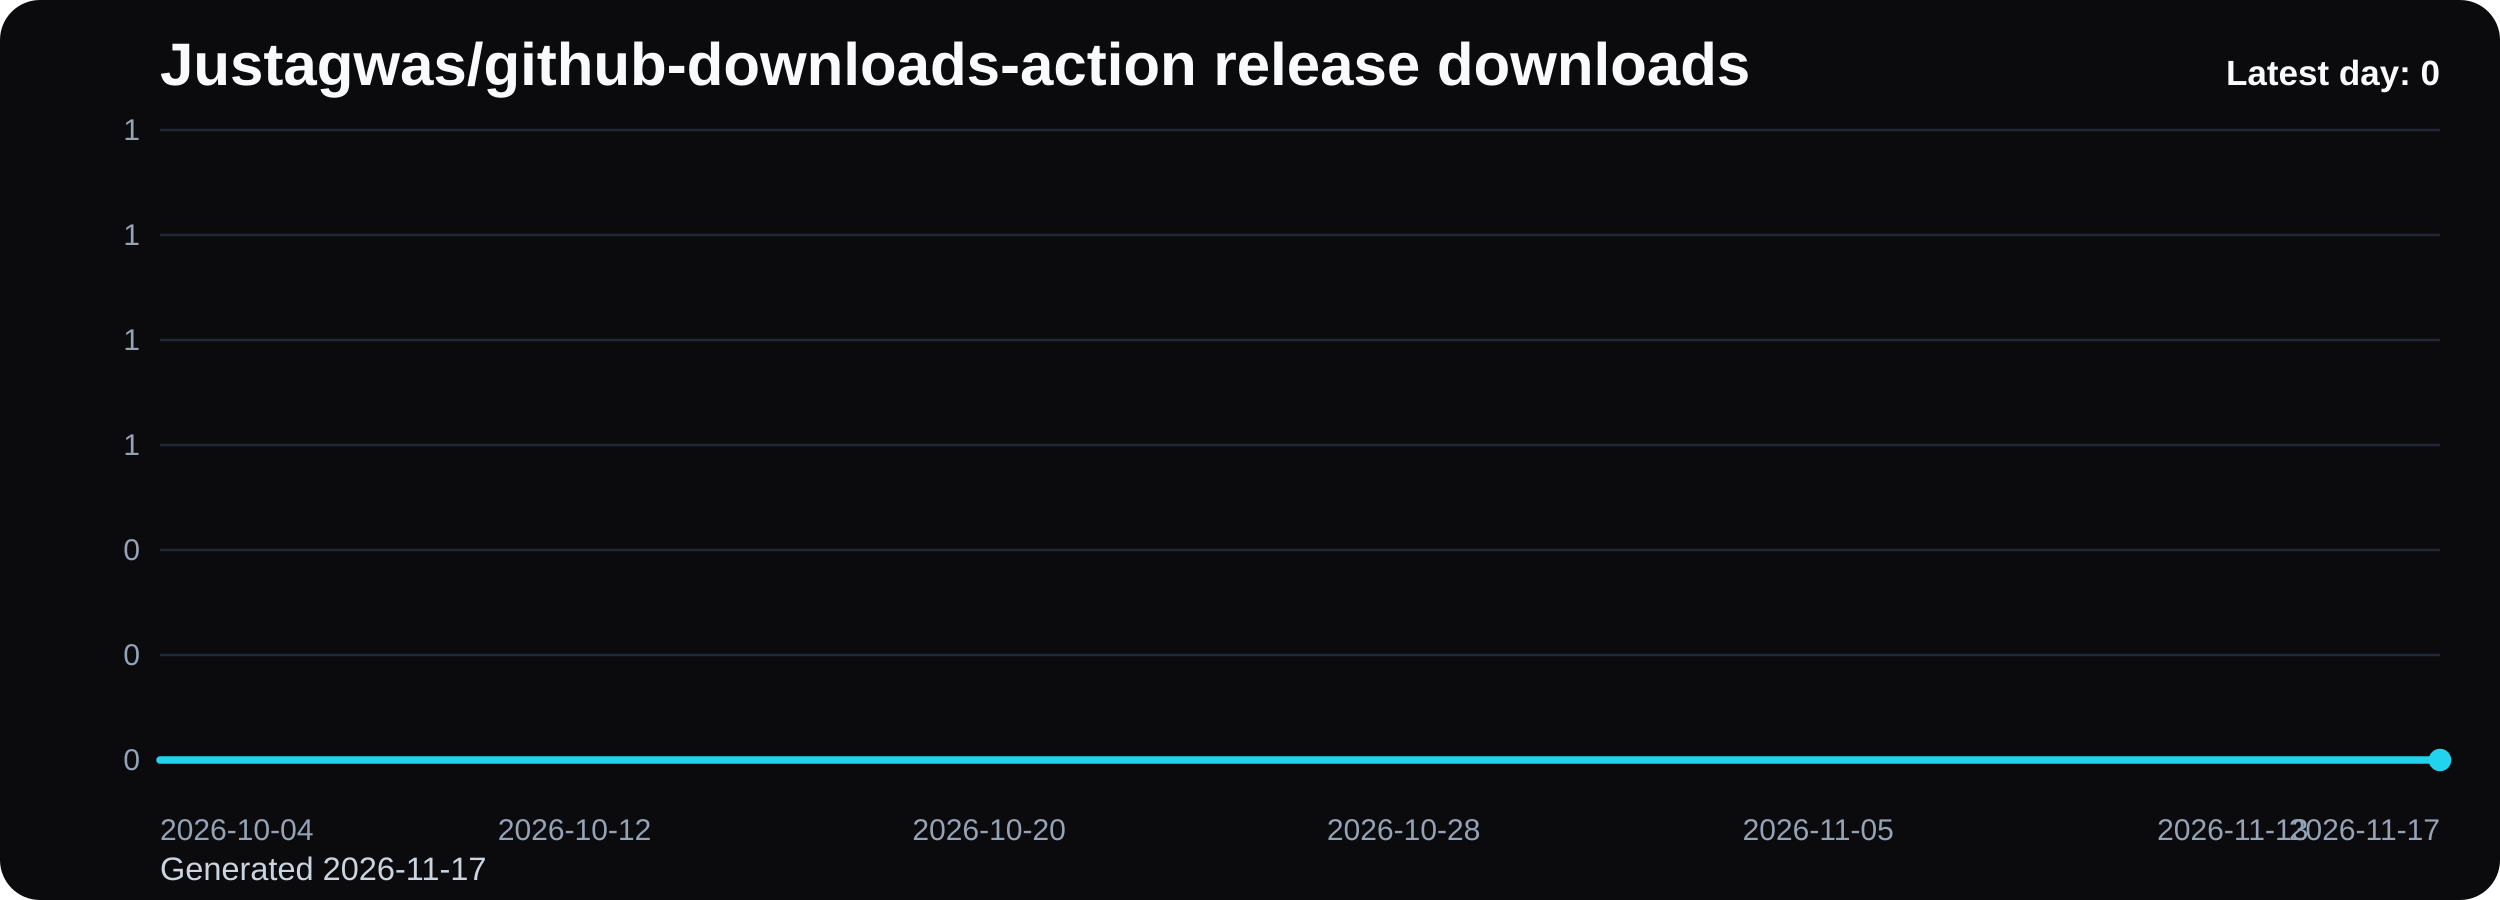
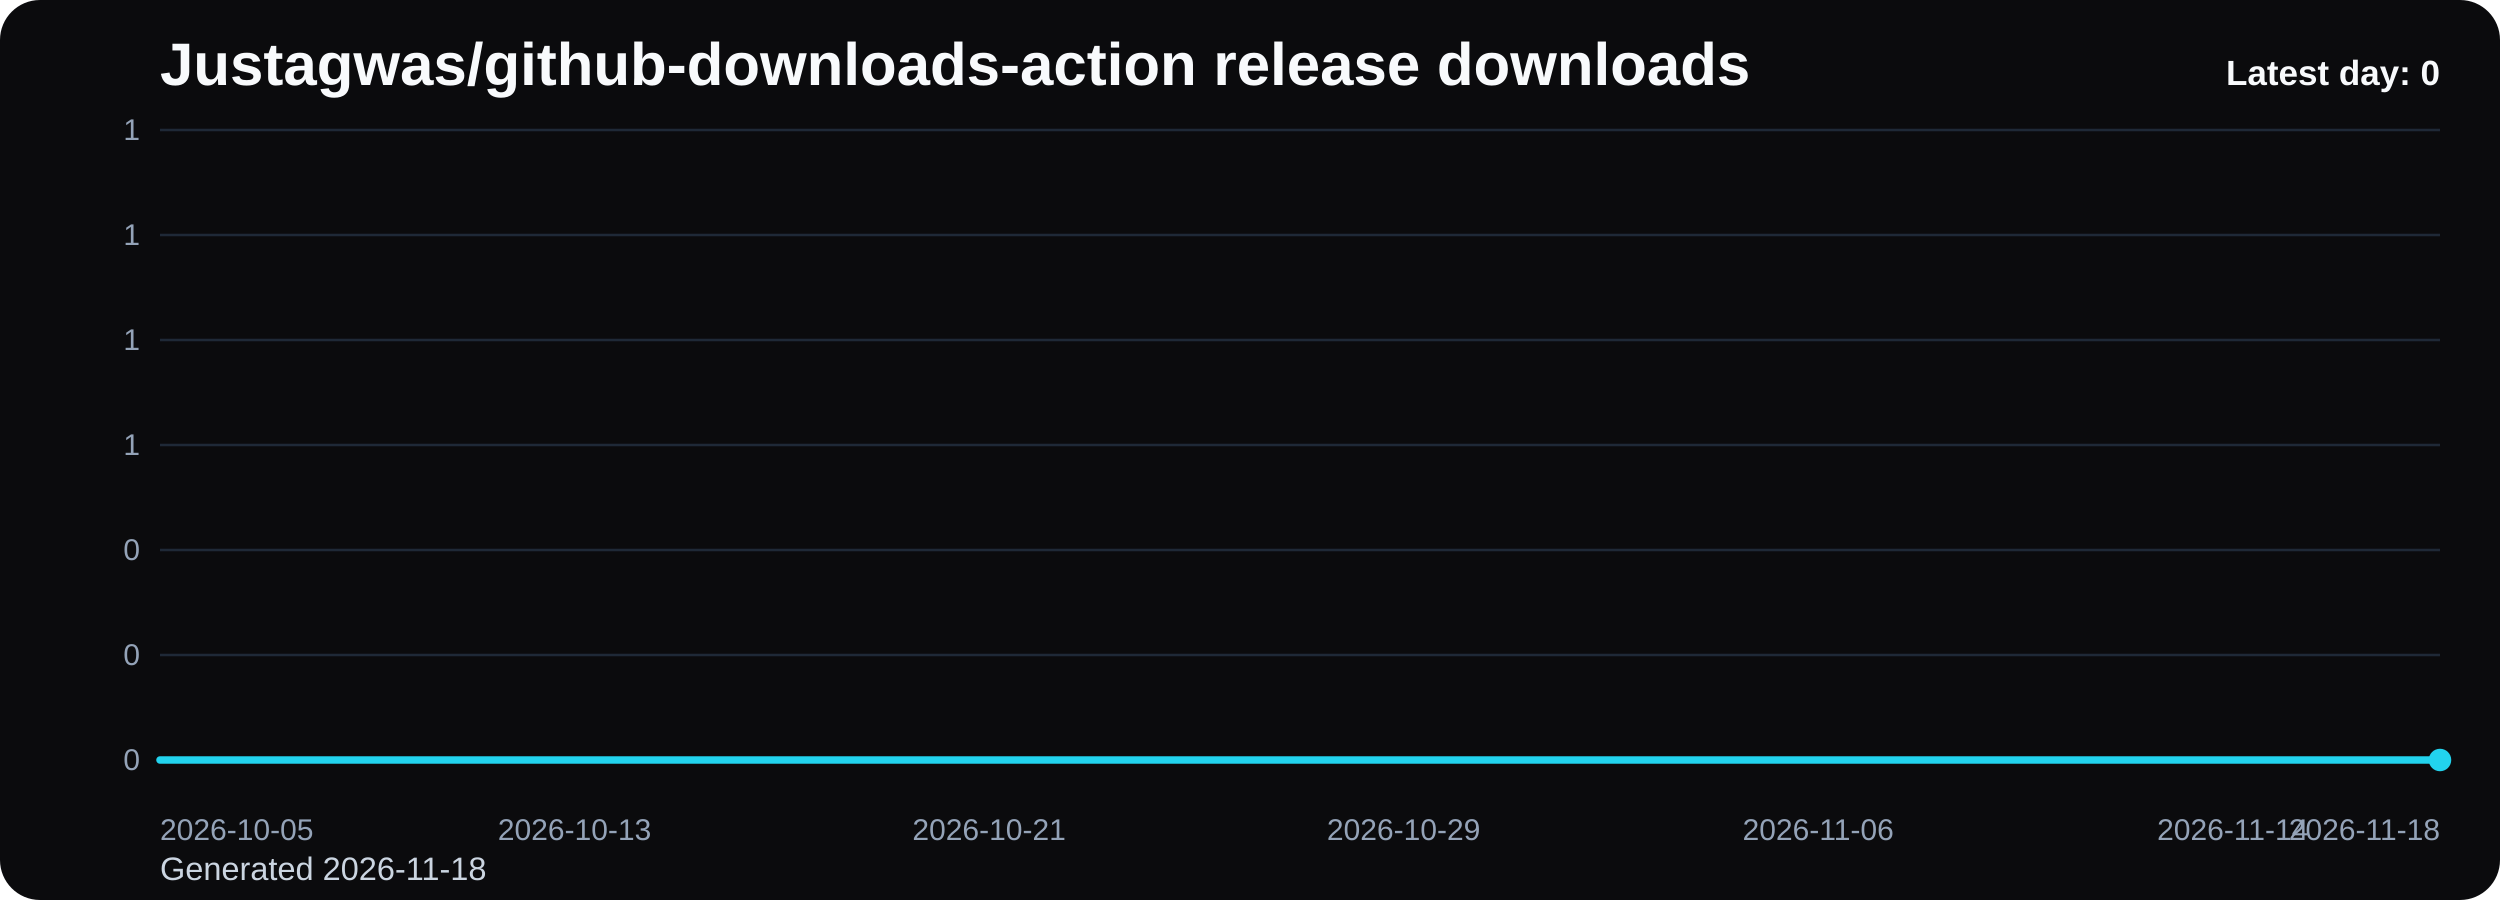
<svg xmlns="http://www.w3.org/2000/svg" viewBox="0 0 1000 360" role="img" aria-label="Justagwas/github-downloads-action release downloads chart">
  <defs>
    <linearGradient id="fill-daily-black" x1="0" y1="0" x2="0" y2="1">
      <stop offset="0%" stop-color="#22d3ee" stop-opacity="0.32" />
      <stop offset="100%" stop-color="#22d3ee" stop-opacity="0.05" />
    </linearGradient>
    <style>
      .bg { fill: #0b0b0d; }
      .title { font: 700 24px Arial, sans-serif; fill: #f8fafc; }
      .sub { font: 400 13px Arial, sans-serif; fill: #cbd5e1; }
      .grid { stroke: #1f2937; stroke-width: 1; }
      .axis { font: 400 12px Arial, sans-serif; fill: #94a3b8; }
      .line { fill: none; stroke: #22d3ee; stroke-width: 3; stroke-linecap: round; stroke-linejoin: round; }
      .dot { fill: #22d3ee; }
      .value { font: 600 11px Arial, sans-serif; fill: #cbd5e1; }
      .latest { font: 700 14px Arial, sans-serif; fill: #f8fafc; }
    </style>
  </defs>
  <rect class="bg" x="0" y="0" width="1000" height="360" rx="16" />
  <text class="title" x="64" y="34">Justagwas/github-downloads-action release downloads</text>
-   <text class="sub" x="64" y="352">Generated 2026-11-17</text>
+   <text class="sub" x="64" y="352">Generated 2026-11-18</text>
  <line x1="64" y1="52.00" x2="976" y2="52.00" class="grid" />
  <text x="56" y="56.00" text-anchor="end" class="axis">1</text>
  <line x1="64" y1="94.00" x2="976" y2="94.00" class="grid" />
  <text x="56" y="98.00" text-anchor="end" class="axis">1</text>
  <line x1="64" y1="136.00" x2="976" y2="136.00" class="grid" />
  <text x="56" y="140.00" text-anchor="end" class="axis">1</text>
  <line x1="64" y1="178.00" x2="976" y2="178.00" class="grid" />
  <text x="56" y="182.00" text-anchor="end" class="axis">1</text>
  <line x1="64" y1="220.00" x2="976" y2="220.00" class="grid" />
  <text x="56" y="224.00" text-anchor="end" class="axis">0</text>
  <line x1="64" y1="262.00" x2="976" y2="262.00" class="grid" />
  <text x="56" y="266.00" text-anchor="end" class="axis">0</text>
  <line x1="64" y1="304.00" x2="976" y2="304.00" class="grid" />
  <text x="56" y="308.00" text-anchor="end" class="axis">0</text>
  <path d="M 64.00 304 L 64.00 304.00 L 84.73 304.00 L 105.45 304.00 L 126.18 304.00 L 146.91 304.00 L 167.64 304.00 L 188.36 304.00 L 209.09 304.00 L 229.82 304.00 L 250.55 304.00 L 271.27 304.00 L 292.00 304.00 L 312.73 304.00 L 333.45 304.00 L 354.18 304.00 L 374.91 304.00 L 395.64 304.00 L 416.36 304.00 L 437.09 304.00 L 457.82 304.00 L 478.55 304.00 L 499.27 304.00 L 520.00 304.00 L 540.73 304.00 L 561.45 304.00 L 582.18 304.00 L 602.91 304.00 L 623.64 304.00 L 644.36 304.00 L 665.09 304.00 L 685.82 304.00 L 706.55 304.00 L 727.27 304.00 L 748.00 304.00 L 768.73 304.00 L 789.45 304.00 L 810.18 304.00 L 830.91 304.00 L 851.64 304.00 L 872.36 304.00 L 893.09 304.00 L 913.82 304.00 L 934.55 304.00 L 955.27 304.00 L 976.00 304.00 L 976.00 304 Z" fill="url(#fill-daily-black)" />
  <polyline class="line" points="64.00,304.00 84.73,304.00 105.45,304.00 126.18,304.00 146.91,304.00 167.64,304.00 188.36,304.00 209.09,304.00 229.82,304.00 250.55,304.00 271.27,304.00 292.00,304.00 312.73,304.00 333.45,304.00 354.18,304.00 374.91,304.00 395.64,304.00 416.36,304.00 437.09,304.00 457.82,304.00 478.55,304.00 499.27,304.00 520.00,304.00 540.73,304.00 561.45,304.00 582.18,304.00 602.91,304.00 623.64,304.00 644.36,304.00 665.09,304.00 685.82,304.00 706.55,304.00 727.27,304.00 748.00,304.00 768.73,304.00 789.45,304.00 810.18,304.00 830.91,304.00 851.64,304.00 872.36,304.00 893.09,304.00 913.82,304.00 934.55,304.00 955.27,304.00 976.00,304.00" />
  <circle class="dot" cx="976.00" cy="304.00" r="4.5" />
-   <text class="axis" x="64.00" y="336" text-anchor="start">2026-10-04</text>
-   <text class="axis" x="229.82" y="336" text-anchor="middle">2026-10-12</text>
-   <text class="axis" x="395.64" y="336" text-anchor="middle">2026-10-20</text>
-   <text class="axis" x="561.45" y="336" text-anchor="middle">2026-10-28</text>
-   <text class="axis" x="727.27" y="336" text-anchor="middle">2026-11-05</text>
-   <text class="axis" x="893.09" y="336" text-anchor="middle">2026-11-13</text>
-   <text class="axis" x="976.00" y="336" text-anchor="end">2026-11-17</text>
+   <text class="axis" x="64.00" y="336" text-anchor="start">2026-10-05</text>
+   <text class="axis" x="229.82" y="336" text-anchor="middle">2026-10-13</text>
+   <text class="axis" x="395.64" y="336" text-anchor="middle">2026-10-21</text>
+   <text class="axis" x="561.45" y="336" text-anchor="middle">2026-10-29</text>
+   <text class="axis" x="727.27" y="336" text-anchor="middle">2026-11-06</text>
+   <text class="axis" x="893.09" y="336" text-anchor="middle">2026-11-14</text>
+   <text class="axis" x="976.00" y="336" text-anchor="end">2026-11-18</text>
  <text class="latest" x="976" y="34" text-anchor="end">Latest day: 0</text>
</svg>
